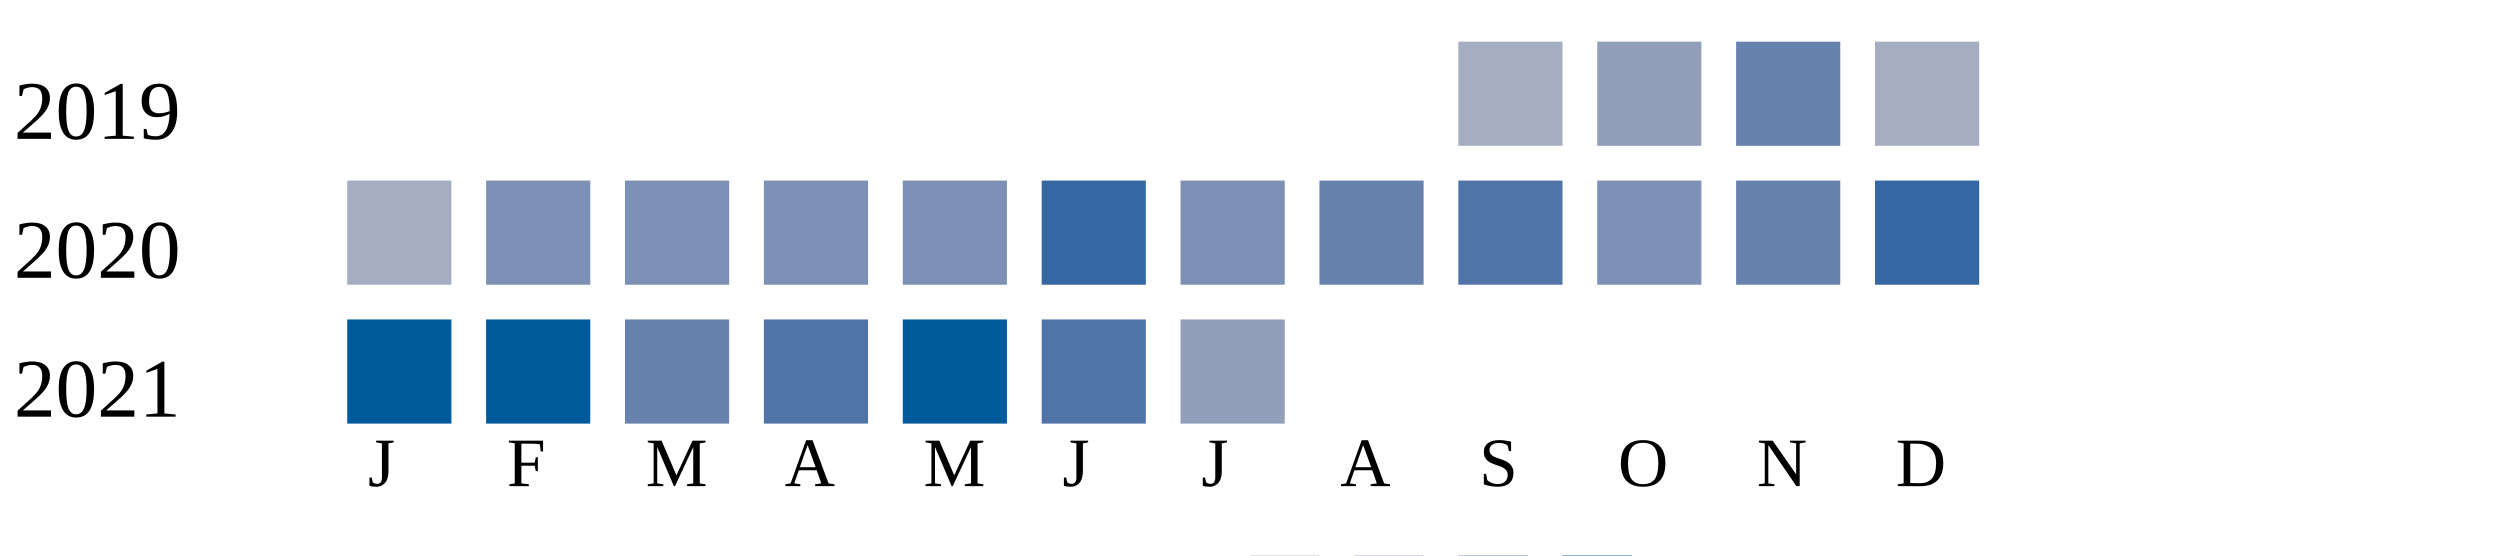
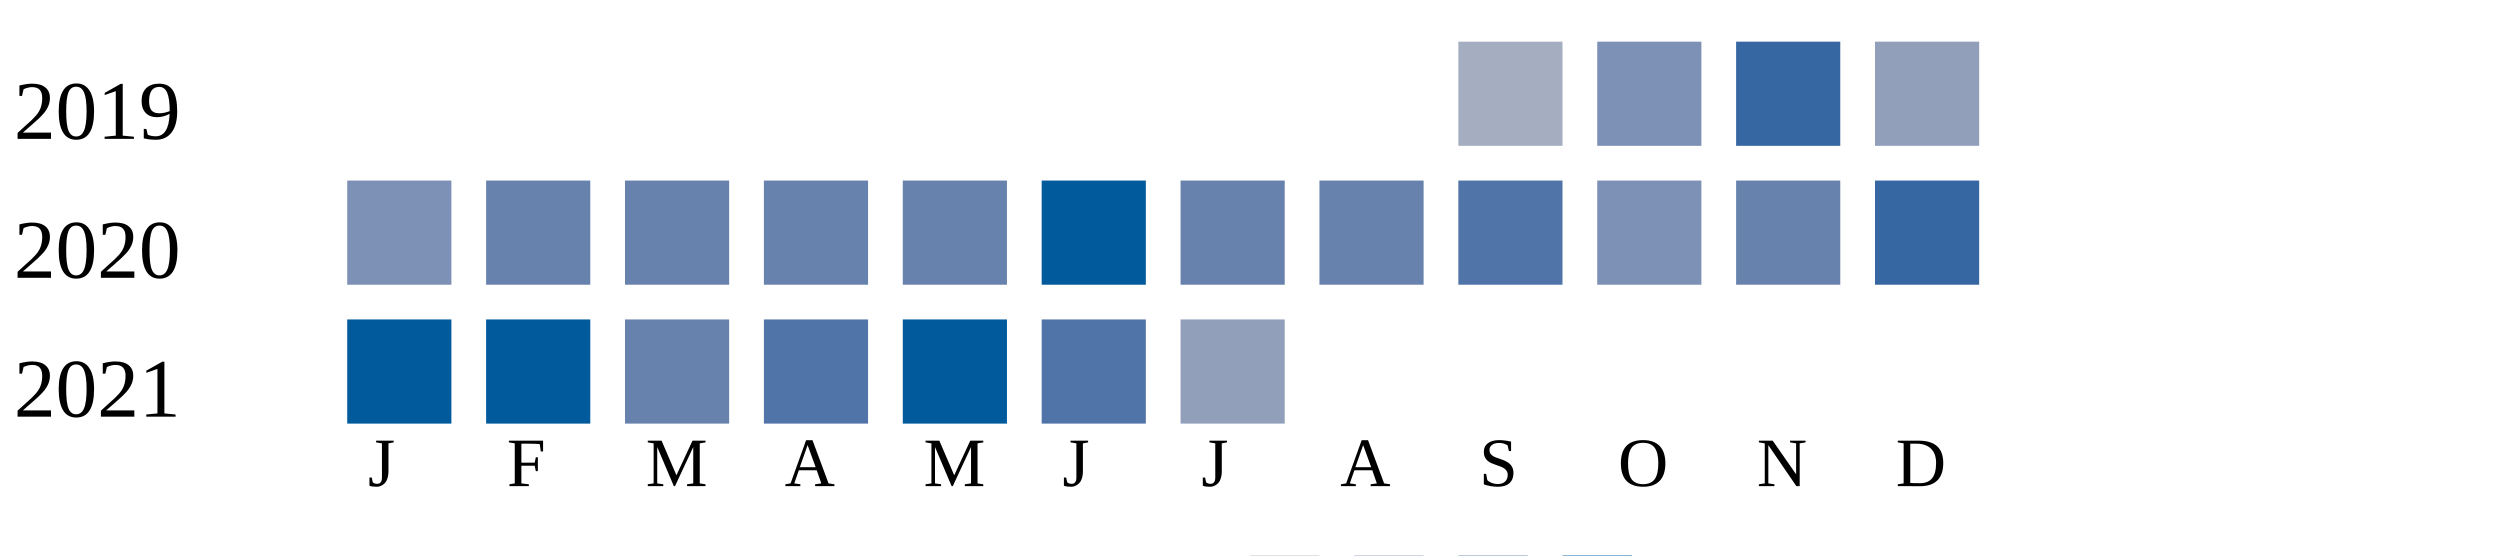
<svg xmlns="http://www.w3.org/2000/svg" width="360" height="80">
  <g transform="translate(0 0)">
    <text x="2" y="20">2019</text>
    <rect x="210" y="6" width="15" height="15" fill="#a5aec0" />
-     <rect x="230" y="6" width="15" height="15" fill="#919fba" />
-     <rect x="250" y="6" width="15" height="15" fill="#6882ae" />
-     <rect x="270" y="6" width="15" height="15" fill="#a5aec0" />
+     <rect x="230" y="6" width="15" height="15" fill="#7d90b5" />
+     <rect x="250" y="6" width="15" height="15" fill="#3667a2" />
+     <rect x="270" y="6" width="15" height="15" fill="#919fba" />
  </g>
  <g transform="translate(0 20)">
    <text x="2" y="20">2020</text>
-     <rect x="50" y="6" width="15" height="15" fill="#a5aec0" />
-     <rect x="70" y="6" width="15" height="15" fill="#7d90b5" />
-     <rect x="90" y="6" width="15" height="15" fill="#7d90b5" />
-     <rect x="110" y="6" width="15" height="15" fill="#7d90b5" />
-     <rect x="130" y="6" width="15" height="15" fill="#7d90b5" />
-     <rect x="150" y="6" width="15" height="15" fill="#3667a2" />
-     <rect x="170" y="6" width="15" height="15" fill="#7d90b5" />
+     <rect x="50" y="6" width="15" height="15" fill="#7d90b5" />
+     <rect x="70" y="6" width="15" height="15" fill="#6882ae" />
+     <rect x="90" y="6" width="15" height="15" fill="#6882ae" />
+     <rect x="110" y="6" width="15" height="15" fill="#6882ae" />
+     <rect x="130" y="6" width="15" height="15" fill="#6882ae" />
+     <rect x="150" y="6" width="15" height="15" fill="#005a9c" />
+     <rect x="170" y="6" width="15" height="15" fill="#6882ae" />
    <rect x="190" y="6" width="15" height="15" fill="#6882ae" />
    <rect x="210" y="6" width="15" height="15" fill="#5174a8" />
    <rect x="230" y="6" width="15" height="15" fill="#7d90b5" />
    <rect x="250" y="6" width="15" height="15" fill="#6882ae" />
    <rect x="270" y="6" width="15" height="15" fill="#3667a2" />
  </g>
  <g transform="translate(0 40)">
    <text x="2" y="20">2021</text>
    <rect x="50" y="6" width="15" height="15" fill="#005a9c" />
    <rect x="70" y="6" width="15" height="15" fill="#005a9c" />
    <rect x="90" y="6" width="15" height="15" fill="#6882ae" />
    <rect x="110" y="6" width="15" height="15" fill="#5174a8" />
    <rect x="130" y="6" width="15" height="15" fill="#005a9c" />
    <rect x="150" y="6" width="15" height="15" fill="#5174a8" />
    <rect x="170" y="6" width="15" height="15" fill="#919fba" />
  </g>
  <text style="font-size: 10px; text-align: center" x="53" y="70">J</text>
  <text style="font-size: 10px; text-align: center" x="73" y="70">F</text>
  <text style="font-size: 10px; text-align: center" x="93" y="70">M</text>
  <text style="font-size: 10px; text-align: center" x="113" y="70">A</text>
  <text style="font-size: 10px; text-align: center" x="133" y="70">M</text>
  <text style="font-size: 10px; text-align: center" x="153" y="70">J</text>
  <text style="font-size: 10px; text-align: center" x="173" y="70">J</text>
  <text style="font-size: 10px; text-align: center" x="193" y="70">A</text>
  <text style="font-size: 10px; text-align: center" x="213" y="70">S</text>
  <text style="font-size: 10px; text-align: center" x="233" y="70">O</text>
  <text style="font-size: 10px; text-align: center" x="253" y="70">N</text>
  <text style="font-size: 10px; text-align: center" x="273" y="70">D</text>
  <text style="font-size: 10px;" x="155" y="89">Less</text>
  <rect fill="#b9bdc6" width="10" height="10" x="180" y="80" />
  <rect fill="#919fba" width="10" height="10" x="195" y="80" />
  <rect fill="#6882ae" width="10" height="10" x="210" y="80" />
  <rect fill="#005a9c" width="10" height="10" x="225" y="80" />
  <text x="240" y="89" style="font-size: 10px;">More</text>
</svg>
